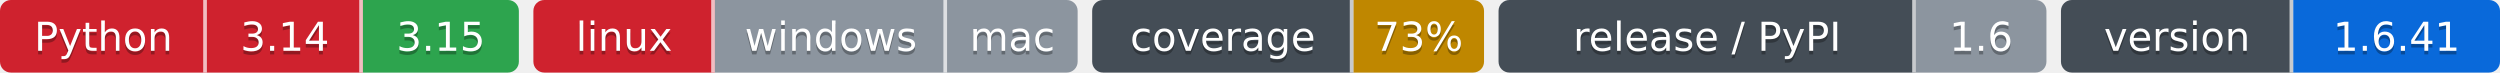
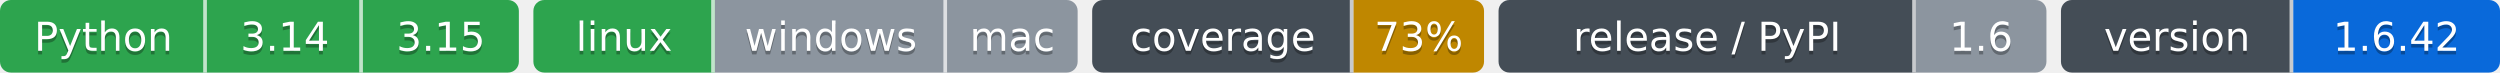
- <svg xmlns="http://www.w3.org/2000/svg" width="689" height="20" role="img" aria-label="Python: CI не пройден; 3.14: CI не пройден; 3.15: CI пройден; linux: CI не пройден; windows: проверка не проводилась; mac: проверка не проводилась; 73%: покрытие 73%; 1.6: выпуск v1.6.0, на PyPI не публикуется; 1.6.41: версия 1.6.41">
-   <clipPath id="z0babe4820">
+ <svg xmlns="http://www.w3.org/2000/svg" width="689" height="20" role="img" aria-label="Python: CI пройден; 3.14: CI пройден; 3.15: CI пройден; linux: CI пройден; windows: проверка не проводилась; mac: проверка не проводилась; 73%: покрытие 73%; 1.6: выпуск v1.6.0, на PyPI не публикуется; 1.6.42: версия 1.6.42">
+   <clipPath id="zd97aa46e0">
    <rect width="143" height="20" rx="3" x="0" />
  </clipPath>
-   <clipPath id="z0babe4821">
+   <clipPath id="zd97aa46e1">
    <rect width="150" height="20" rx="3" x="147" />
  </clipPath>
-   <clipPath id="z0babe4822">
+   <clipPath id="zd97aa46e2">
    <rect width="108" height="20" rx="3" x="301" />
  </clipPath>
-   <clipPath id="z0babe4823">
+   <clipPath id="zd97aa46e3">
    <rect width="151" height="20" rx="3" x="413" />
  </clipPath>
-   <clipPath id="z0babe4824">
+   <clipPath id="zd97aa46e4">
    <rect width="121" height="20" rx="3" x="568" />
  </clipPath>
  <g>
-     <rect x="0" width="57" height="20" fill="#cf222e" clip-path="url(#z0babe4820)" />
-     <rect x="57" width="43" height="20" fill="#cf222e" clip-path="url(#z0babe4820)" />
-     <rect x="100" width="43" height="20" fill="#2da44e" clip-path="url(#z0babe4820)" />
-     <rect x="147" width="50" height="20" fill="#cf222e" clip-path="url(#z0babe4821)" />
-     <rect x="197" width="64" height="20" fill="#8c959f" clip-path="url(#z0babe4821)" />
-     <rect x="261" width="36" height="20" fill="#8c959f" clip-path="url(#z0babe4821)" />
-     <rect x="301" width="72" height="20" fill="#444d56" clip-path="url(#z0babe4822)" />
-     <rect x="373" width="36" height="20" fill="#bf8700" clip-path="url(#z0babe4822)" />
-     <rect x="413" width="115" height="20" fill="#444d56" clip-path="url(#z0babe4823)" />
-     <rect x="528" width="36" height="20" fill="#8c959f" clip-path="url(#z0babe4823)" />
-     <rect x="568" width="64" height="20" fill="#444d56" clip-path="url(#z0babe4824)" />
-     <rect x="632" width="57" height="20" fill="#0969da" clip-path="url(#z0babe4824)" />
+     <rect x="0" width="57" height="20" fill="#2da44e" clip-path="url(#zd97aa46e0)" />
+     <rect x="57" width="43" height="20" fill="#2da44e" clip-path="url(#zd97aa46e0)" />
+     <rect x="100" width="43" height="20" fill="#2da44e" clip-path="url(#zd97aa46e0)" />
+     <rect x="147" width="50" height="20" fill="#2da44e" clip-path="url(#zd97aa46e1)" />
+     <rect x="197" width="64" height="20" fill="#8c959f" clip-path="url(#zd97aa46e1)" />
+     <rect x="261" width="36" height="20" fill="#8c959f" clip-path="url(#zd97aa46e1)" />
+     <rect x="301" width="72" height="20" fill="#444d56" clip-path="url(#zd97aa46e2)" />
+     <rect x="373" width="36" height="20" fill="#bf8700" clip-path="url(#zd97aa46e2)" />
+     <rect x="413" width="115" height="20" fill="#444d56" clip-path="url(#zd97aa46e3)" />
+     <rect x="528" width="36" height="20" fill="#8c959f" clip-path="url(#zd97aa46e3)" />
+     <rect x="568" width="64" height="20" fill="#444d56" clip-path="url(#zd97aa46e4)" />
+     <rect x="632" width="57" height="20" fill="#0969da" clip-path="url(#zd97aa46e4)" />
    <rect x="56" width="1" height="20" fill="#fff" fill-opacity=".7" />
    <rect x="99" width="1" height="20" fill="#fff" fill-opacity=".7" />
    <rect x="196" width="1" height="20" fill="#fff" fill-opacity=".7" />
    <rect x="260" width="1" height="20" fill="#fff" fill-opacity=".7" />
    <rect x="372" width="1" height="20" fill="#fff" fill-opacity=".7" />
    <rect x="527" width="1" height="20" fill="#fff" fill-opacity=".7" />
    <rect x="631" width="1" height="20" fill="#fff" fill-opacity=".7" />
  </g>
  <g fill="#fff" text-anchor="middle" font-family="Verdana,Geneva,DejaVu Sans,sans-serif" font-size="11">
    <text x="28.5" y="15" fill="#010101" fill-opacity=".3">Python</text>
    <text x="28.5" y="14">Python</text>
    <text x="78.5" y="15" fill="#010101" fill-opacity=".3">3.14</text>
    <text x="78.5" y="14">3.14</text>
    <text x="121.5" y="15" fill="#010101" fill-opacity=".3">3.15</text>
    <text x="121.5" y="14">3.15</text>
    <text x="172.0" y="15" fill="#010101" fill-opacity=".3">linux</text>
    <text x="172.0" y="14">linux</text>
    <text x="229.0" y="15" fill="#010101" fill-opacity=".3">windows</text>
    <text x="229.0" y="14">windows</text>
    <text x="279.0" y="15" fill="#010101" fill-opacity=".3">mac</text>
    <text x="279.0" y="14">mac</text>
    <text x="337.0" y="15" fill="#010101" fill-opacity=".3">coverage</text>
    <text x="337.0" y="14">coverage</text>
    <text x="391.0" y="15" fill="#010101" fill-opacity=".3">73%</text>
    <text x="391.0" y="14">73%</text>
    <text x="470.5" y="15" fill="#010101" fill-opacity=".3">release / PyPI</text>
    <text x="470.5" y="14">release / PyPI</text>
    <text x="546.0" y="15" fill="#010101" fill-opacity=".3">1.6</text>
    <text x="546.0" y="14">1.6</text>
    <text x="600.0" y="15" fill="#010101" fill-opacity=".3">version</text>
    <text x="600.0" y="14">version</text>
-     <text x="660.5" y="15" fill="#010101" fill-opacity=".3">1.6.41</text>
-     <text x="660.5" y="14">1.6.41</text>
+     <text x="660.5" y="15" fill="#010101" fill-opacity=".3">1.6.42</text>
+     <text x="660.5" y="14">1.6.42</text>
  </g>
</svg>
